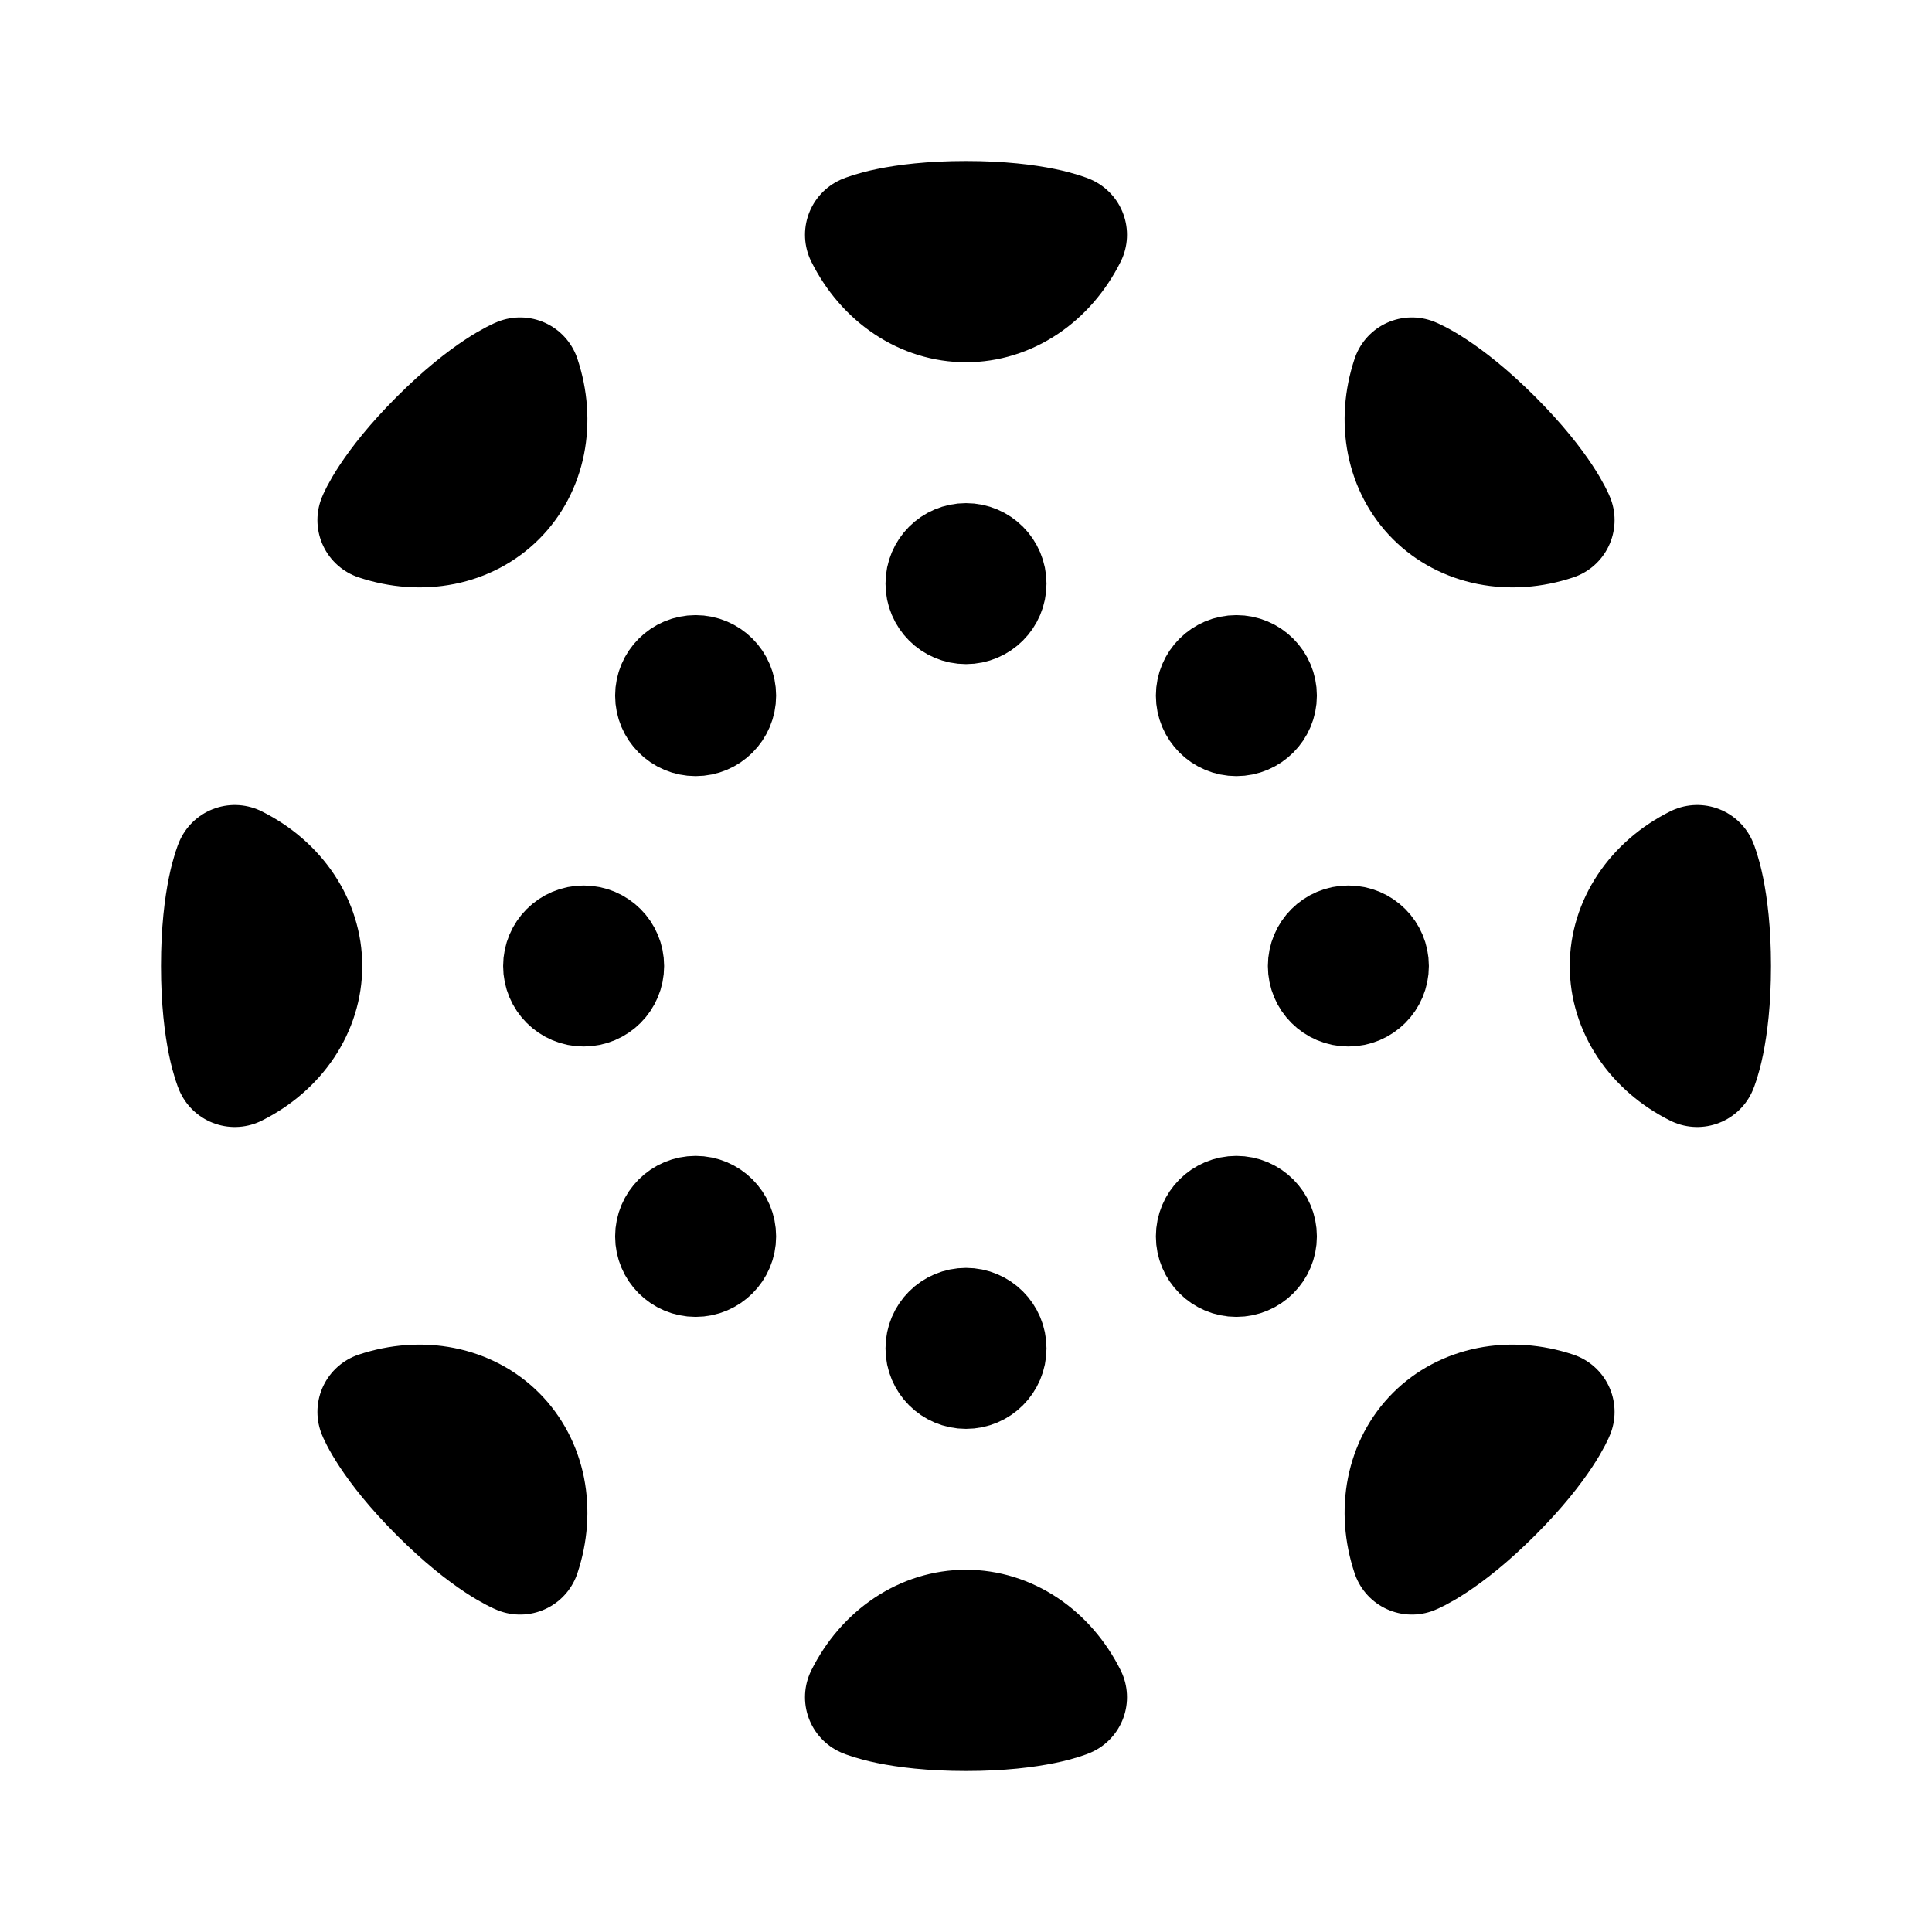
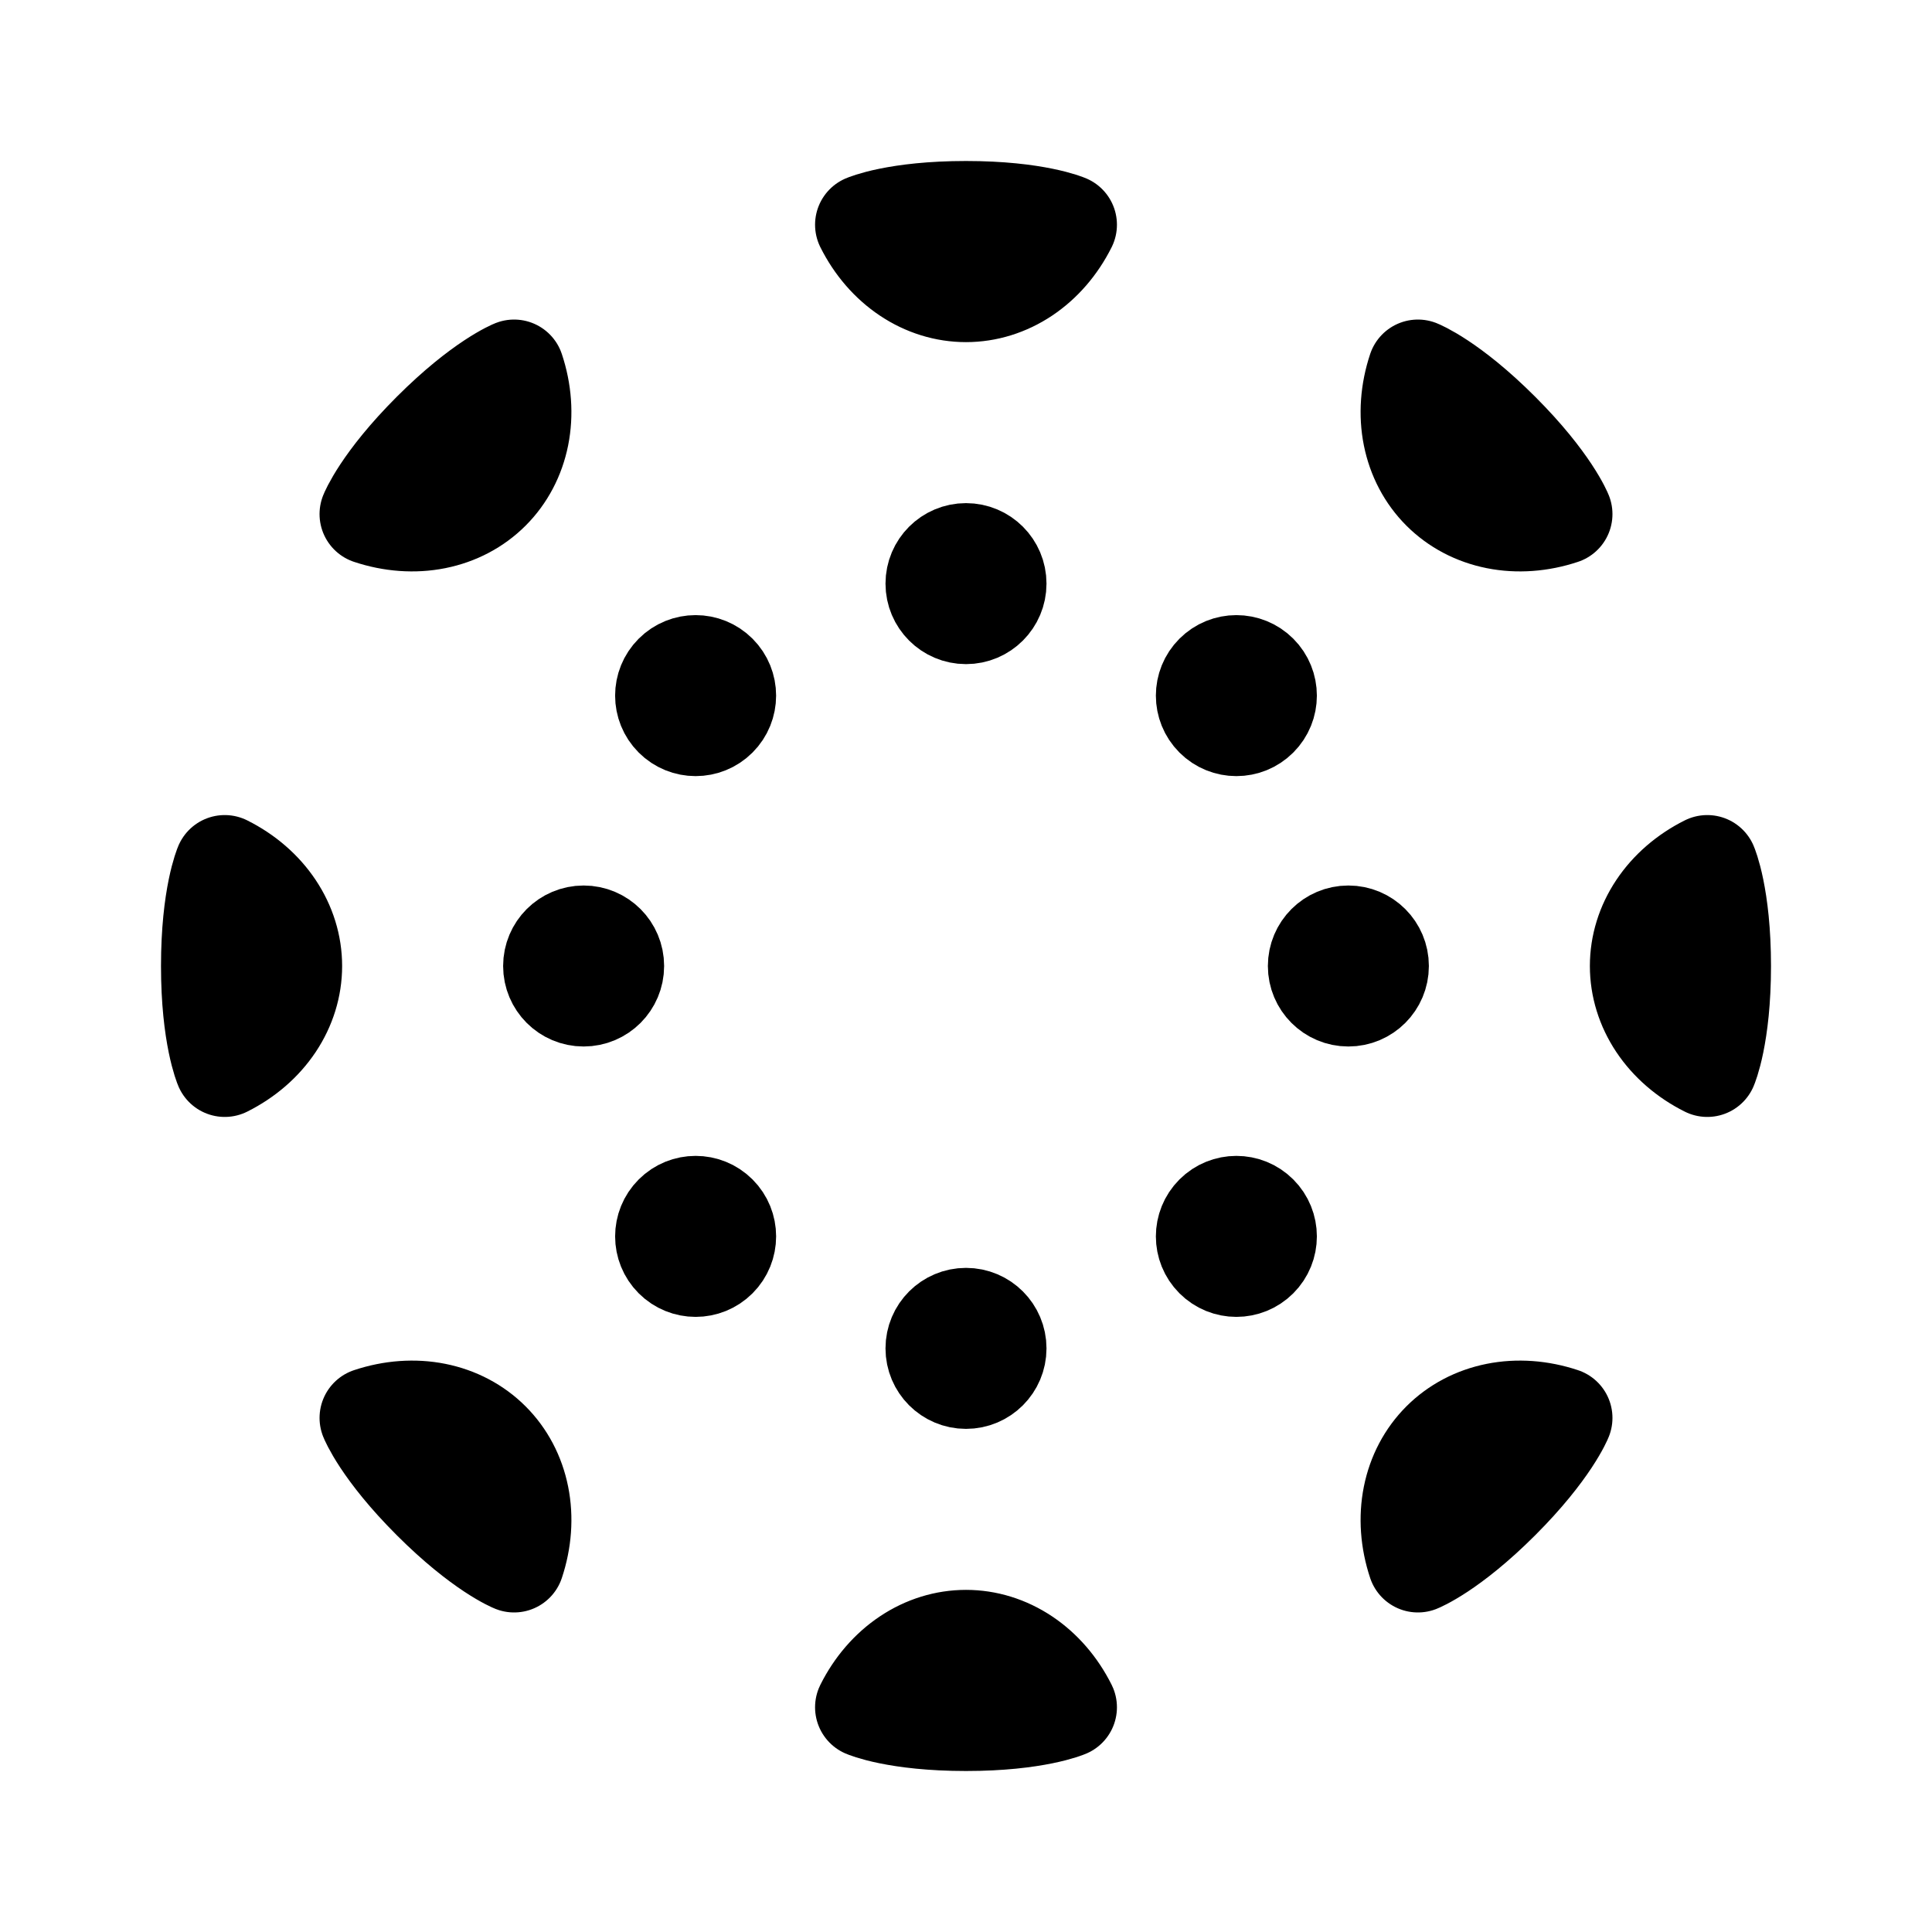
- <svg xmlns="http://www.w3.org/2000/svg" width="192" height="192" stroke="#000" stroke-linejoin="round" stroke-width="8" viewBox="0 0 192 192">
-   <path stroke-width="12" d="M101.774 28.214c1.755-1.17 3.213-2.854 4.226-4.88 0 0-3.072-1.334-10-1.334s-10 1.333-10 1.333c1.013 2.027 2.471 3.71 4.227 4.88C91.981 29.384 93.972 30 96 30s4.018-.616 5.774-1.786Zm46.241 23.936c2.068.414 4.289.255 6.439-.462 0 0-1.229-3.115-6.128-8.014s-8.014-6.128-8.014-6.128c-.717 2.15-.876 4.37-.462 6.44.413 2.068 1.386 3.912 2.819 5.345s3.277 2.406 5.346 2.82Zm15.771 49.624c1.171 1.755 2.854 3.213 4.881 4.226 0 0 1.333-3.072 1.333-10s-1.333-10-1.333-10c-2.027 1.013-3.71 2.471-4.881 4.227C162.616 91.981 162 93.972 162 96s.616 4.018 1.786 5.774Zm-23.936 46.241c-.414 2.068-.255 4.289.462 6.439 0 0 3.115-1.229 8.014-6.128s6.128-8.014 6.128-8.014c-2.15-.717-4.371-.876-6.439-.462-2.069.413-3.913 1.386-5.346 2.819s-2.406 3.277-2.819 5.346Zm-38.076 15.771c1.755 1.171 3.213 2.854 4.226 4.881 0 0-3.072 1.333-10 1.333s-10-1.333-10-1.333c1.013-2.027 2.471-3.71 4.227-4.881C91.981 162.616 93.972 162 96 162s4.018.616 5.774 1.786ZM52.15 148.015c.414 2.068.255 4.289-.462 6.439 0 0-3.115-1.229-8.014-6.128s-6.128-8.014-6.128-8.014c2.15-.717 4.37-.876 6.44-.462 2.068.413 3.912 1.386 5.345 2.819s2.406 3.277 2.82 5.346Zm-23.936-46.241c-1.17 1.755-2.854 3.213-4.88 4.226 0 0-1.334-3.072-1.334-10s1.333-10 1.333-10c2.027 1.013 3.71 2.471 4.88 4.227C29.384 91.981 30 93.972 30 96s-.616 4.018-1.786 5.774ZM43.985 52.15c-2.068.414-4.29.255-6.44-.462 0 0 1.23-3.115 6.129-8.014s8.014-6.128 8.014-6.128c.717 2.15.876 4.37.462 6.44-.413 2.068-1.386 3.912-2.82 5.345-1.432 1.433-3.276 2.406-5.345 2.82Z" />
-   <circle cx="96" cy="58" r="4" />
-   <circle cx="69.13" cy="69.13" r="4" />
-   <circle cx="58" cy="96" r="4" />
-   <circle cx="69.13" cy="122.87" r="4" />
-   <circle cx="96" cy="134" r="4" />
-   <circle cx="122.87" cy="122.87" r="4" />
-   <circle cx="134" cy="96" r="4" />
-   <circle cx="122.87" cy="69.13" r="4" />
+ <svg xmlns="http://www.w3.org/2000/svg" width="192" height="192" viewBox="0 0 192 192" fill="none">
+   <path d="M101.774 27.214c1.755-1.17 3.213-2.854 4.226-4.88 0 0-3.072-1.334-10-1.334s-10 1.333-10 1.333c1.013 2.027 2.471 3.71 4.227 4.88C91.981 28.384 93.972 29 96 29c2.027 0 4.018-.616 5.774-1.786Zm46.944 24.344c2.096.42 4.347.258 6.526-.468 0 0-1.246-3.157-6.211-8.123-4.965-4.965-8.122-6.21-8.122-6.21-.726 2.178-.888 4.43-.469 6.526.42 2.096 1.405 3.965 2.858 5.418 1.452 1.452 3.321 2.438 5.418 2.857Zm16.068 50.216c1.171 1.755 2.854 3.213 4.881 4.226 0 0 1.333-3.072 1.333-10s-1.333-10-1.333-10c-2.027 1.013-3.71 2.471-4.881 4.227C163.616 91.981 163 93.972 163 96c0 2.027.616 4.018 1.786 5.774Zm-24.344 46.944c-.419 2.096-.258 4.347.468 6.526 0 0 3.157-1.246 8.123-6.211 4.965-4.965 6.211-8.122 6.211-8.122-2.179-.726-4.43-.888-6.527-.469-2.097.42-3.965 1.405-5.418 2.858-1.452 1.452-2.438 3.321-2.857 5.418Zm-38.668 16.068c1.755 1.171 3.213 2.854 4.226 4.881 0 0-3.072 1.333-10 1.333s-10-1.333-10-1.333c1.013-2.027 2.471-3.71 4.227-4.881C91.981 163.616 93.972 163 96 163c2.027 0 4.018.616 5.774 1.786Zm-50.216-16.068c.42 2.096.258 4.347-.468 6.526 0 0-3.157-1.246-8.123-6.211-4.965-4.965-6.21-8.122-6.21-8.122 2.178-.726 4.43-.888 6.526-.469 2.096.42 3.965 1.405 5.418 2.858 1.452 1.452 2.438 3.321 2.857 5.418Zm-24.344-46.944c-1.17 1.755-2.854 3.213-4.88 4.226 0 0-1.334-3.072-1.334-10s1.333-10 1.333-10c2.027 1.013 3.71 2.471 4.88 4.227C28.384 91.981 29 93.972 29 96c0 2.027-.616 4.018-1.786 5.774Zm16.068-50.216c-2.096.42-4.347.258-6.526-.468 0 0 1.246-3.157 6.21-8.123 4.966-4.965 8.123-6.21 8.123-6.21.726 2.178.888 4.43.469 6.526-.42 2.096-1.405 3.965-2.858 5.418-1.452 1.452-3.321 2.438-5.418 2.857Z" stroke="#000" stroke-width="10" stroke-linecap="round" stroke-linejoin="round" />
+   <circle cx="4" cy="4" r="4" transform="matrix(0 1 1 0 54 92)" stroke="#000" stroke-width="8" stroke-linecap="round" stroke-linejoin="round" />
+   <circle cx="4" cy="4" r="4" transform="scale(-1 1) rotate(45 -111.183 -51.71)" stroke="#000" stroke-width="8" stroke-linecap="round" stroke-linejoin="round" />
+   <circle cx="4" cy="4" r="4" transform="matrix(-1 0 0 1 100 54)" stroke="#000" stroke-width="8" stroke-linecap="round" stroke-linejoin="round" />
+   <circle cx="4" cy="4" r="4" transform="scale(-1 1) rotate(-45 19.184 189.71)" stroke="#000" stroke-width="8" stroke-linecap="round" stroke-linejoin="round" />
+   <circle cx="4" cy="4" r="4" transform="matrix(0 1 1 0 130 92)" stroke="#000" stroke-width="8" stroke-linecap="round" stroke-linejoin="round" />
+   <circle cx="4" cy="4" r="4" transform="scale(-1 1) rotate(45 -202.924 -89.71)" stroke="#000" stroke-width="8" stroke-linecap="round" stroke-linejoin="round" />
+   <circle cx="4" cy="4" r="4" transform="matrix(-1 0 0 1 100 130)" stroke="#000" stroke-width="8" stroke-linecap="round" stroke-linejoin="round" />
+   <circle cx="4" cy="4" r="4" transform="scale(-1 1) rotate(-45 110.924 151.711)" stroke="#000" stroke-width="8" stroke-linecap="round" stroke-linejoin="round" />
</svg>
